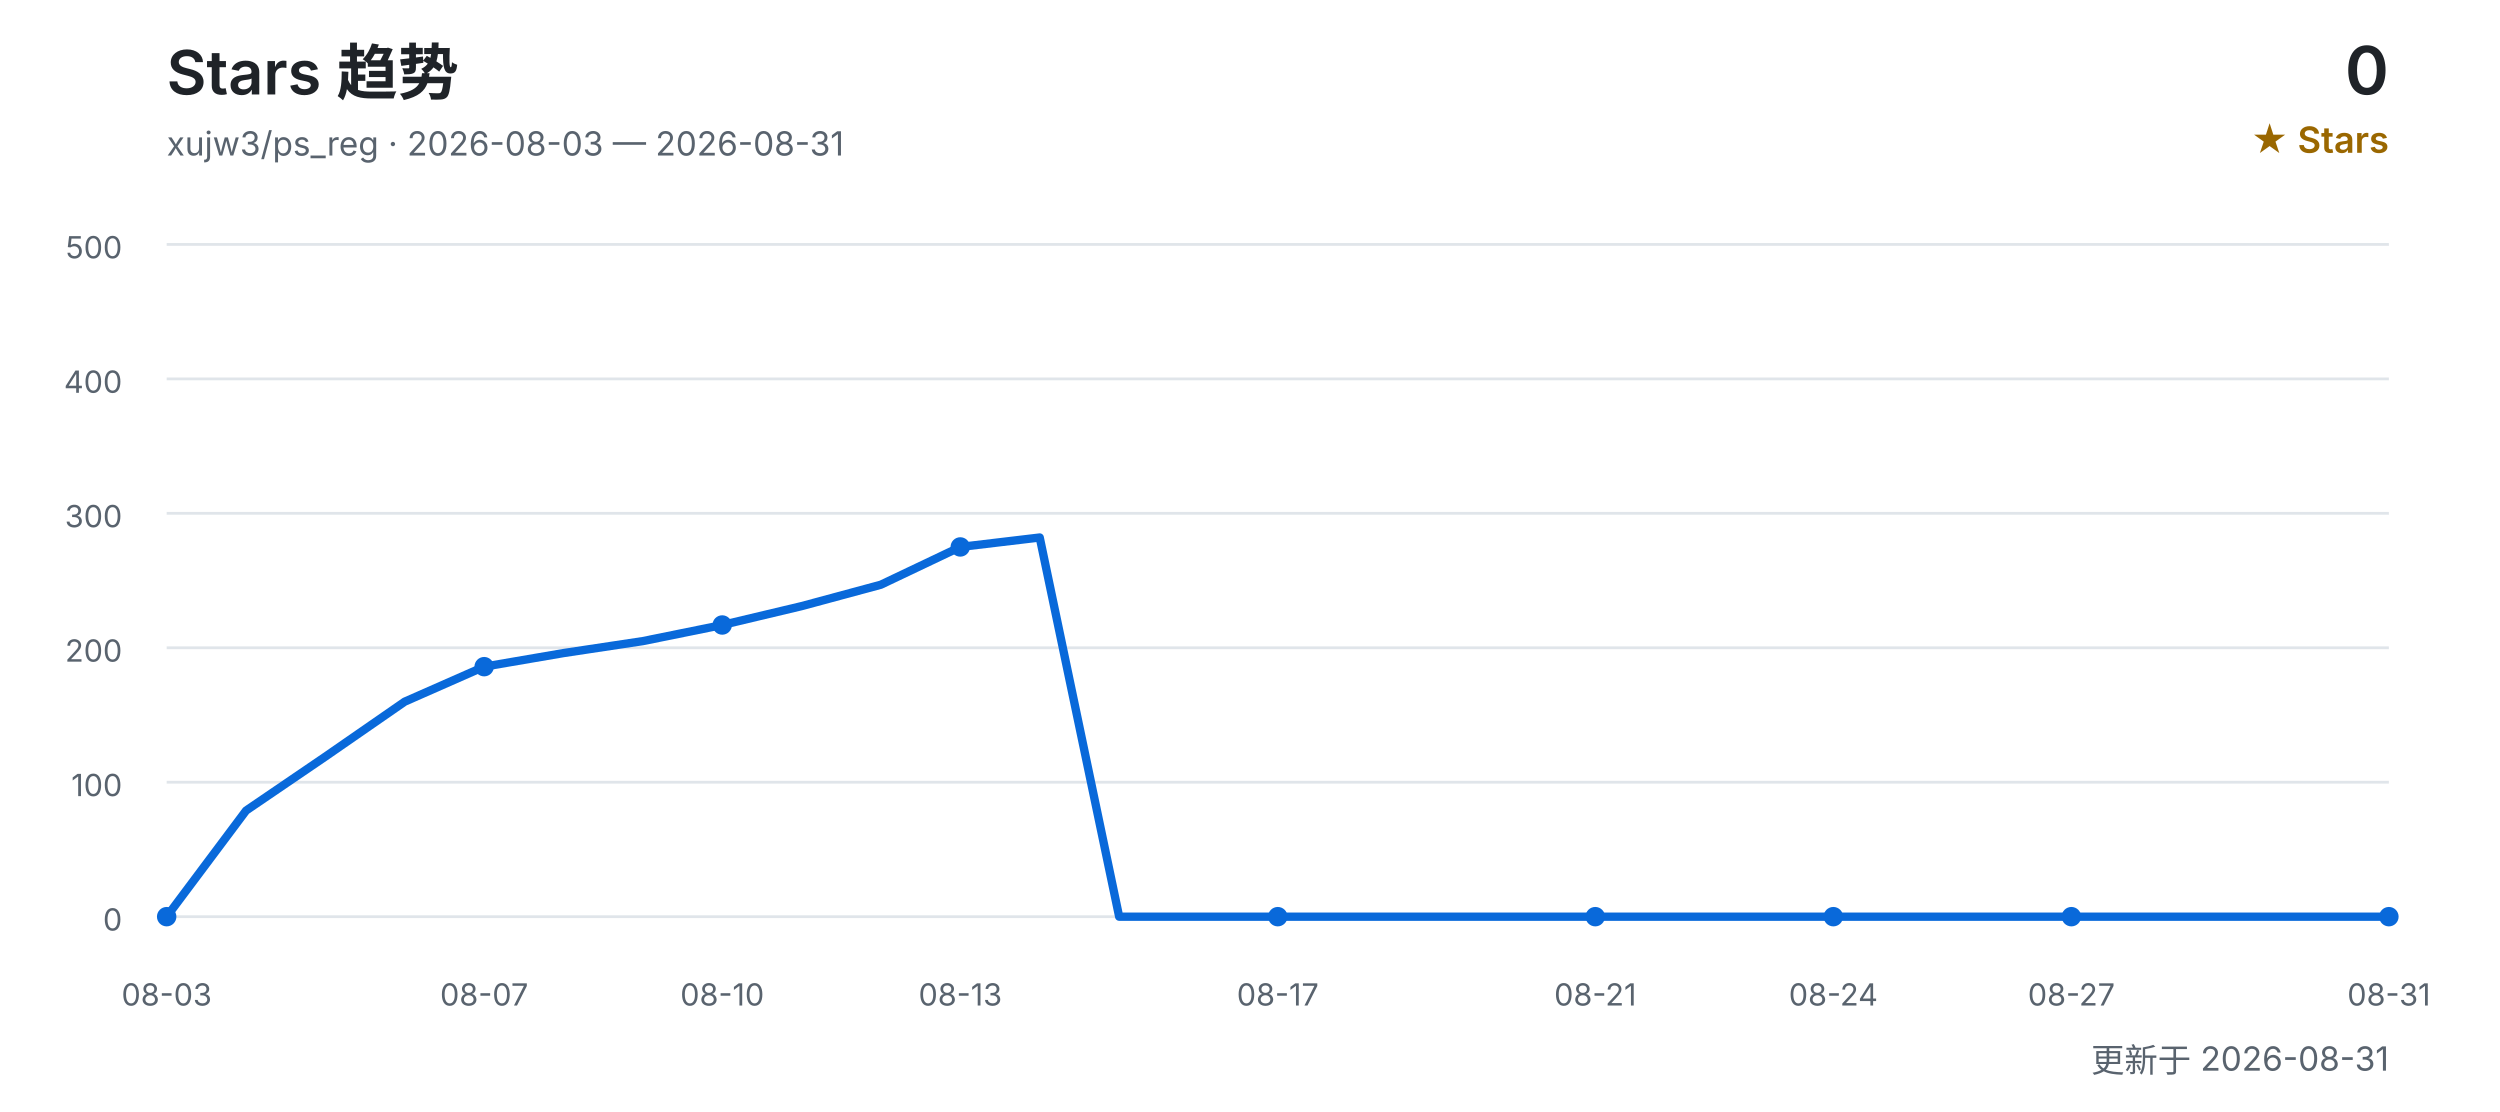
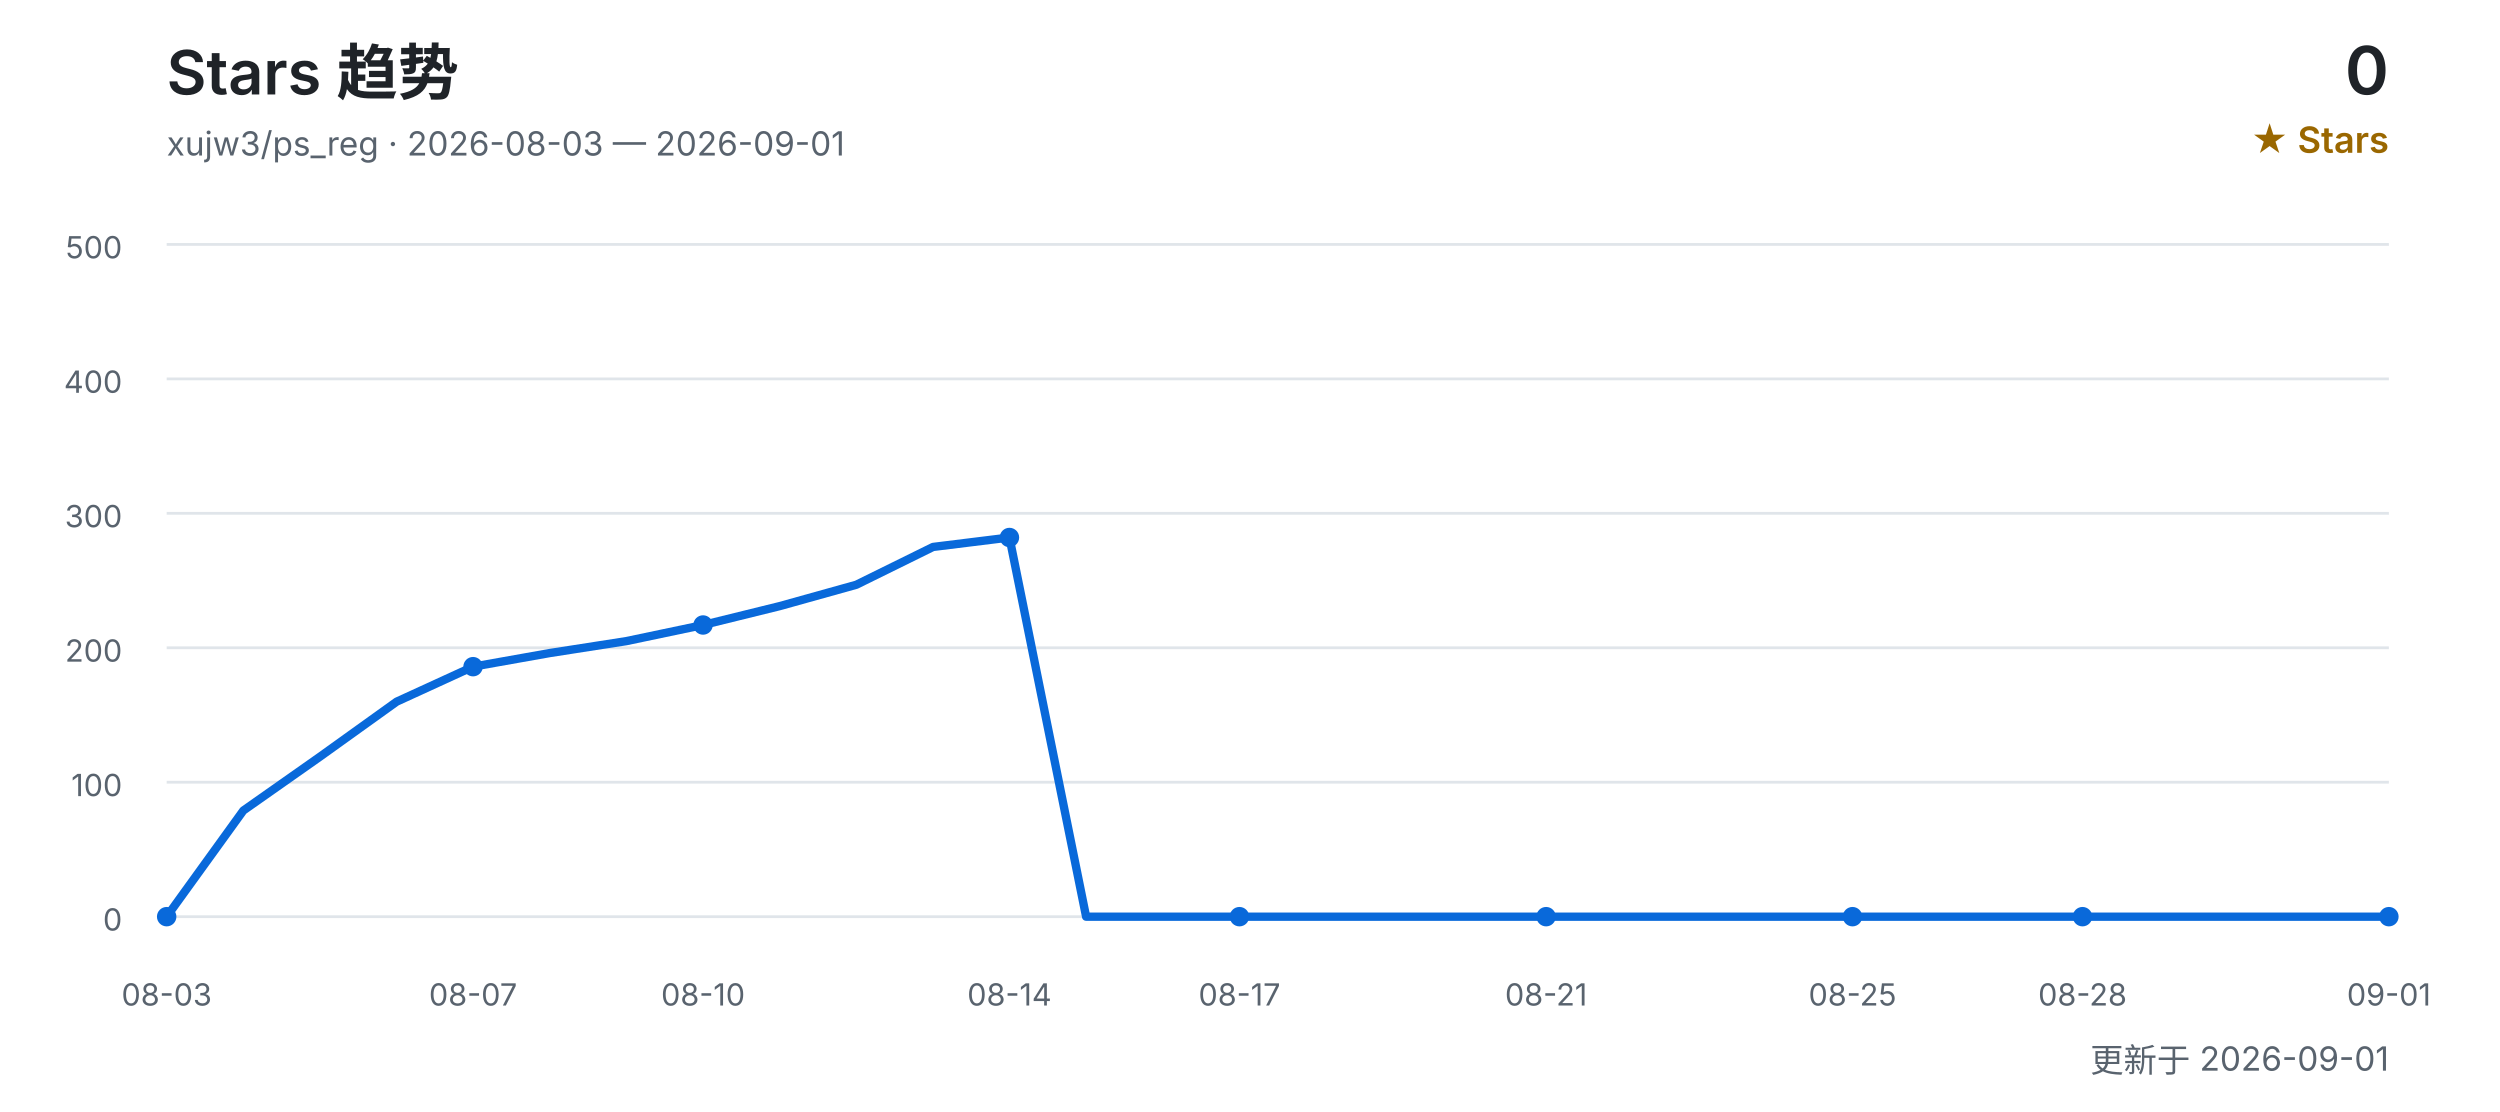
<svg xmlns="http://www.w3.org/2000/svg" width="900" height="400" viewBox="0 0 900 400" role="img" aria-labelledby="title desc">
  <defs>
    <style>
      text { font-family: Inter, "Segoe UI", Arial, "Noto Sans CJK SC", sans-serif; }
      .title { fill: #1f2328; font-size: 22px; font-weight: 600; }
      .subtitle { fill: #59636e; font-size: 12px; }
      .count { fill: #1f2328; font-size: 24px; font-weight: 600; }
      .count-label { fill: #9a6700; font-size: 13px; font-weight: 600; }
      .grid { stroke: #d0d7de; stroke-width: 1; opacity: 0.65; }
      .axis { fill: #59636e; font-size: 11px; }
      .line { fill: none; stroke: #0969da; stroke-width: 3; stroke-linecap: round; stroke-linejoin: round; }
      .point { fill: #0969da; }
    </style>
  </defs>
  <text x="60" y="34" class="title">Stars 趋势</text>
-   <text x="60" y="56" class="subtitle">xujw3/ps_reg · 2026-08-03 — 2026-08-31</text>
+   <text x="60" y="56" class="subtitle">xujw3/ps_reg · 2026-08-03 — 2026-09-01</text>
  <text x="860" y="34" class="count" text-anchor="end">0</text>
  <text x="860" y="55" class="count-label" text-anchor="end">★ Stars</text>
  <line x1="60" y1="330.0" x2="860" y2="330.0" class="grid" />
  <text x="44" y="335.0" class="axis" text-anchor="end">0</text>
  <line x1="60" y1="281.6" x2="860" y2="281.6" class="grid" />
  <text x="44" y="286.6" class="axis" text-anchor="end">100</text>
  <line x1="60" y1="233.2" x2="860" y2="233.2" class="grid" />
  <text x="44" y="238.2" class="axis" text-anchor="end">200</text>
  <line x1="60" y1="184.8" x2="860" y2="184.8" class="grid" />
  <text x="44" y="189.8" class="axis" text-anchor="end">300</text>
  <line x1="60" y1="136.4" x2="860" y2="136.4" class="grid" />
  <text x="44" y="141.4" class="axis" text-anchor="end">400</text>
  <line x1="60" y1="88.0" x2="860" y2="88.0" class="grid" />
  <text x="44" y="93.0" class="axis" text-anchor="end">500</text>
-   <polyline points="60.0,330.0 88.6,291.8 117.1,272.4 145.7,252.6 174.3,240.0 202.9,235.1 231.4,230.8 260.0,225.0 288.6,218.2 317.1,210.5 345.7,196.9 374.3,193.5 402.9,330.0 431.4,330.0 460.0,330.0 488.6,330.0 517.1,330.0 545.7,330.0 574.3,330.0 602.9,330.0 631.4,330.0 660.0,330.0 688.6,330.0 717.1,330.0 745.7,330.0 774.3,330.0 802.9,330.0 831.4,330.0 860.0,330.0" class="line" />
+   <polyline points="60.0,330.0 87.6,291.8 115.2,272.4 142.8,252.6 170.3,240.0 197.9,235.1 225.5,230.8 253.1,225.0 280.7,218.2 308.3,210.5 335.9,196.9 363.4,193.5 391.0,330.0 418.6,330.0 446.2,330.0 473.8,330.0 501.4,330.0 529.0,330.0 556.6,330.0 584.1,330.0 611.7,330.0 639.3,330.0 666.9,330.0 694.5,330.0 722.1,330.0 749.7,330.0 777.2,330.0 804.8,330.0 832.4,330.0 860.0,330.0" class="line" />
  <text x="60.0" y="362" class="axis" text-anchor="middle">08-03</text>
  <circle cx="60.0" cy="330.0" r="3.5" class="point" />
-   <text x="174.3" y="362" class="axis" text-anchor="middle">08-07</text>
-   <circle cx="174.3" cy="240.0" r="3.5" class="point" />
-   <text x="260.0" y="362" class="axis" text-anchor="middle">08-10</text>
-   <circle cx="260.0" cy="225.0" r="3.5" class="point" />
-   <text x="345.7" y="362" class="axis" text-anchor="middle">08-13</text>
-   <circle cx="345.7" cy="196.9" r="3.5" class="point" />
-   <text x="460.0" y="362" class="axis" text-anchor="middle">08-17</text>
-   <circle cx="460.0" cy="330.0" r="3.5" class="point" />
-   <text x="574.3" y="362" class="axis" text-anchor="middle">08-21</text>
-   <circle cx="574.3" cy="330.0" r="3.5" class="point" />
-   <text x="660.0" y="362" class="axis" text-anchor="middle">08-24</text>
-   <circle cx="660.0" cy="330.0" r="3.5" class="point" />
-   <text x="745.7" y="362" class="axis" text-anchor="middle">08-27</text>
-   <circle cx="745.7" cy="330.0" r="3.5" class="point" />
-   <text x="860.0" y="362" class="axis" text-anchor="middle">08-31</text>
+   <text x="170.3" y="362" class="axis" text-anchor="middle">08-07</text>
+   <circle cx="170.3" cy="240.0" r="3.5" class="point" />
+   <text x="253.1" y="362" class="axis" text-anchor="middle">08-10</text>
+   <circle cx="253.1" cy="225.0" r="3.5" class="point" />
+   <text x="363.4" y="362" class="axis" text-anchor="middle">08-14</text>
+   <circle cx="363.4" cy="193.5" r="3.5" class="point" />
+   <text x="446.2" y="362" class="axis" text-anchor="middle">08-17</text>
+   <circle cx="446.2" cy="330.0" r="3.5" class="point" />
+   <text x="556.6" y="362" class="axis" text-anchor="middle">08-21</text>
+   <circle cx="556.6" cy="330.0" r="3.5" class="point" />
+   <text x="666.9" y="362" class="axis" text-anchor="middle">08-25</text>
+   <circle cx="666.9" cy="330.0" r="3.5" class="point" />
+   <text x="749.7" y="362" class="axis" text-anchor="middle">08-28</text>
+   <circle cx="749.7" cy="330.0" r="3.5" class="point" />
+   <text x="860.0" y="362" class="axis" text-anchor="middle">09-01</text>
  <circle cx="860.0" cy="330.0" r="3.5" class="point" />
-   <text x="860" y="386" class="subtitle" text-anchor="end">更新于 2026-08-31</text>
+   <text x="860" y="386" class="subtitle" text-anchor="end">更新于 2026-09-01</text>
</svg>
